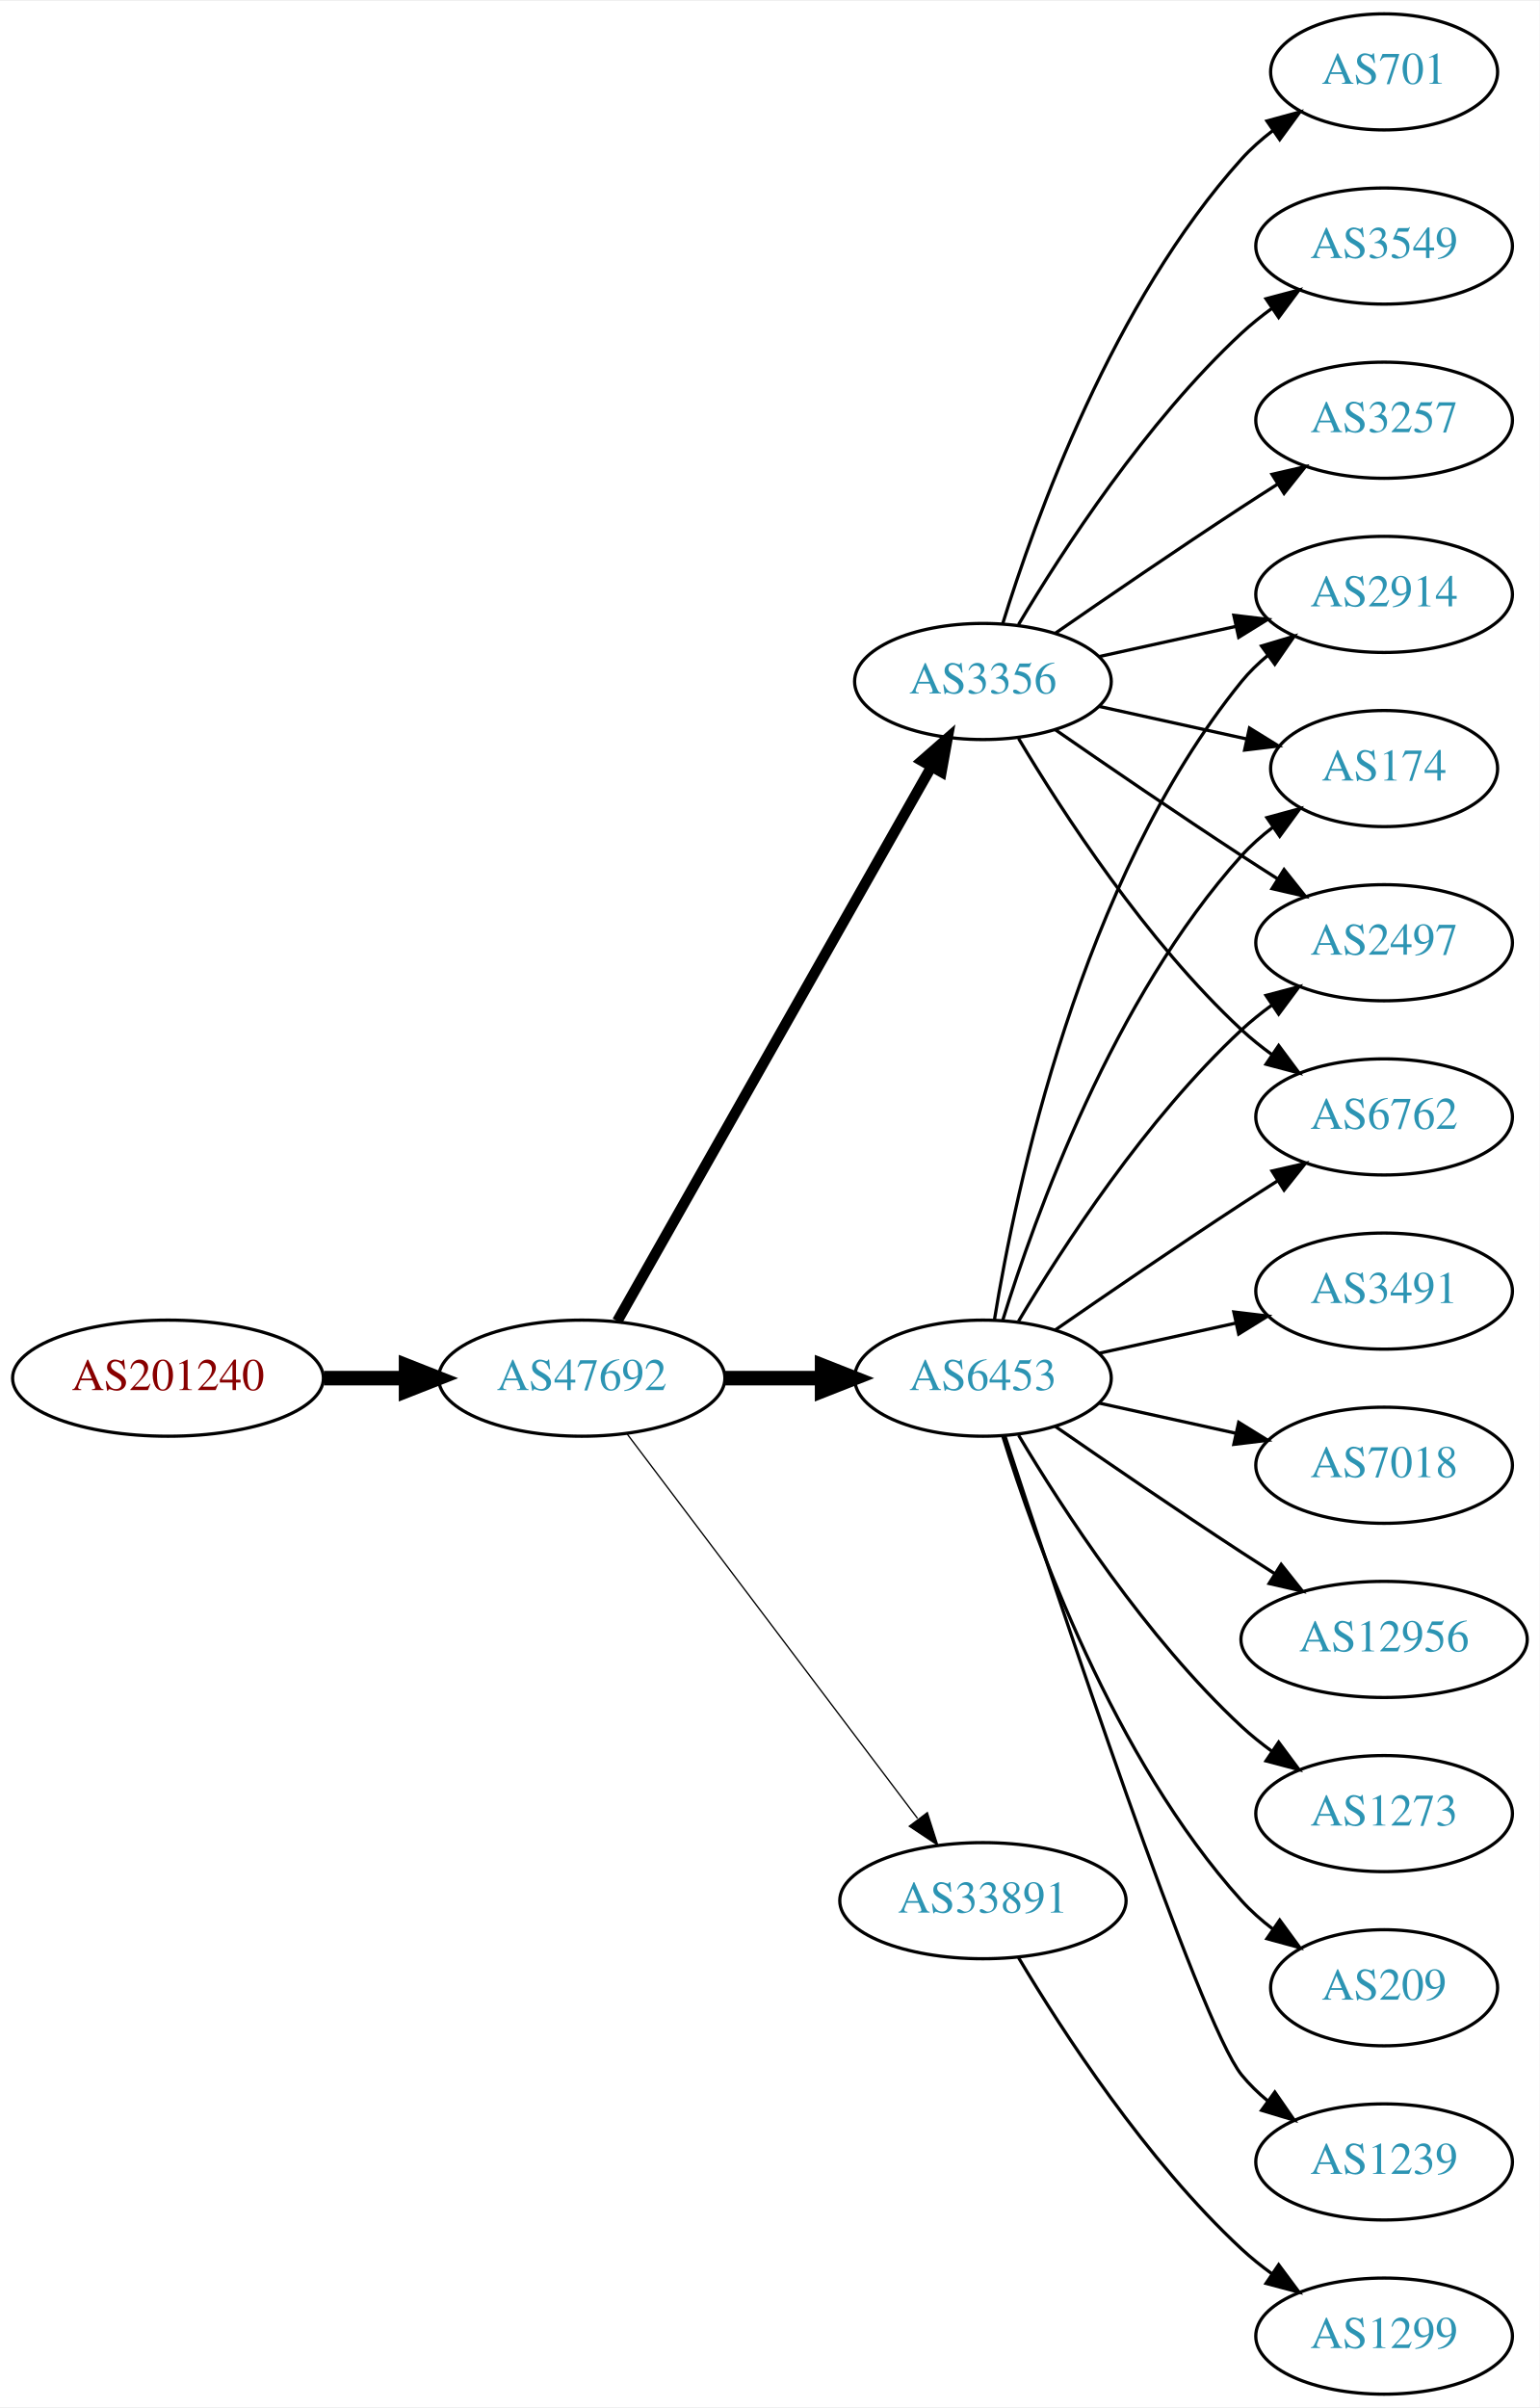
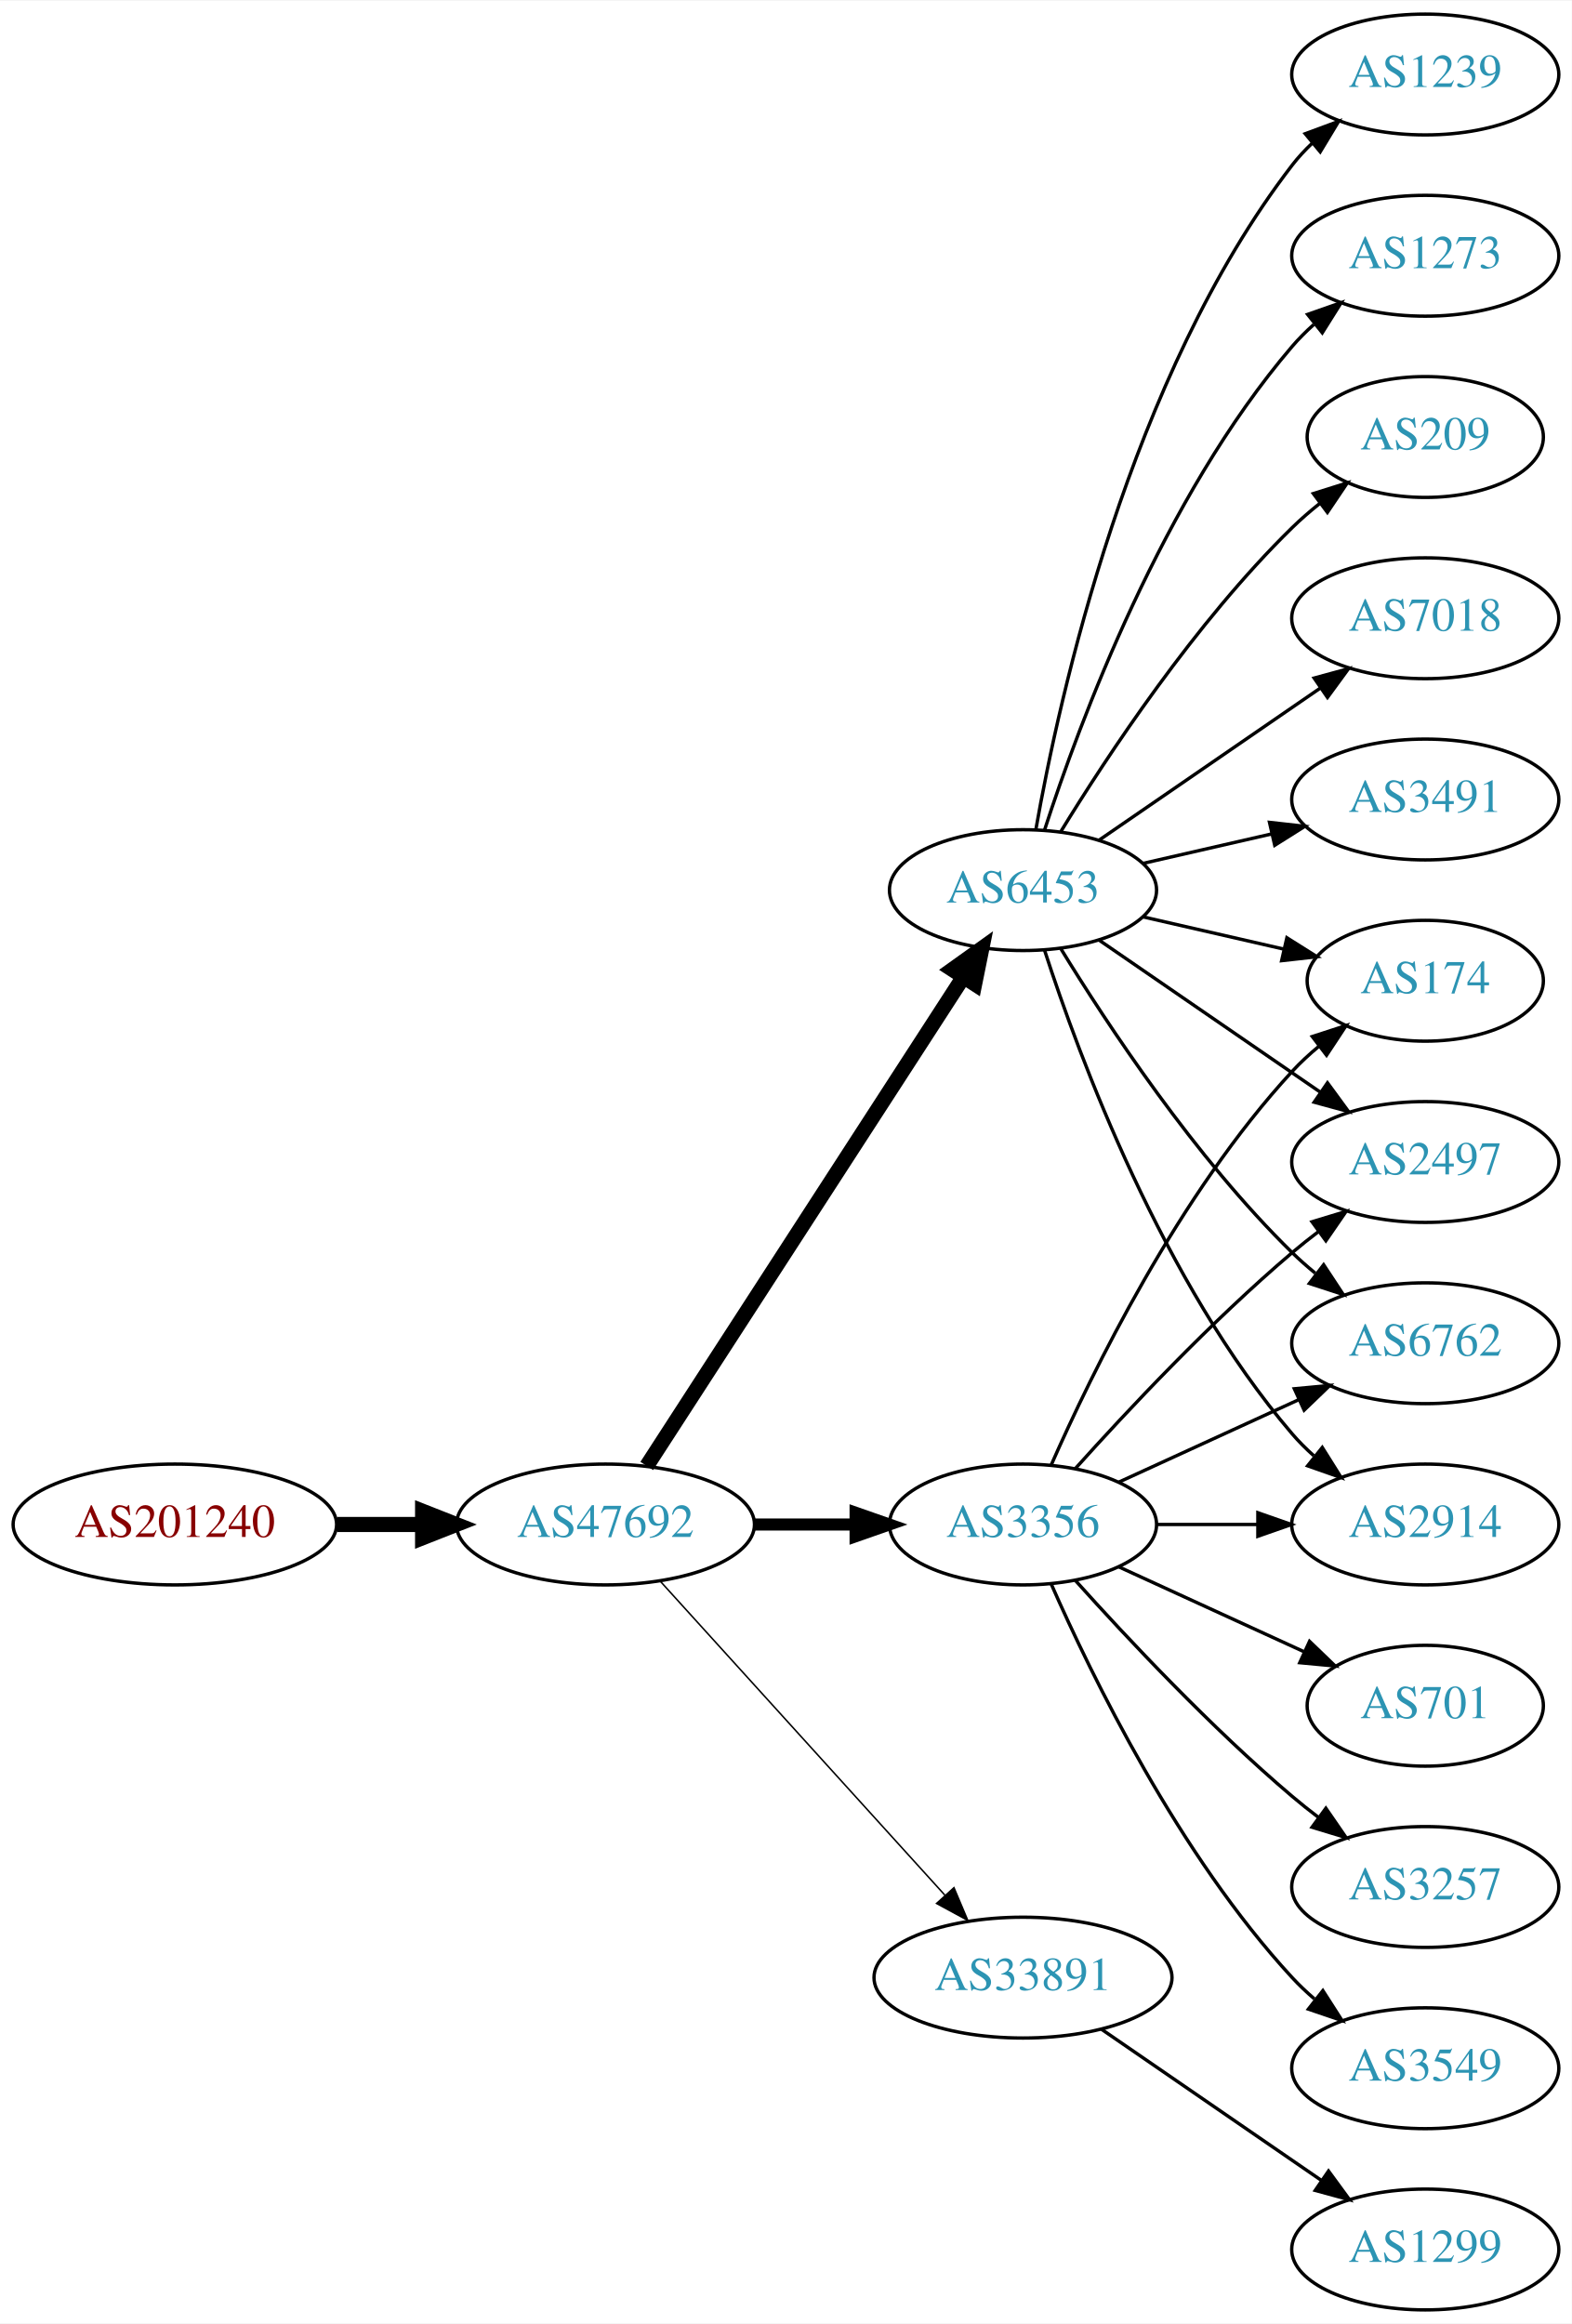
- <svg xmlns="http://www.w3.org/2000/svg" xmlns:xlink="http://www.w3.org/1999/xlink" width="477pt" height="746pt" viewBox="0.00 0.00 477.37 746.00">
-   <g id="graph0" class="graph" transform="scale(1 1) rotate(0) translate(4 742)">
-     <polygon fill="white" stroke="none" points="-4,4 -4,-742 473.368,-742 473.368,4 -4,4" />
+ <svg xmlns="http://www.w3.org/2000/svg" xmlns:xlink="http://www.w3.org/1999/xlink" width="468pt" height="692pt" viewBox="0.00 0.00 468.27 692.00">
+   <g id="graph0" class="graph" transform="scale(1 1) rotate(0) translate(4 688)">
+     <polygon fill="white" stroke="none" points="-4,4 -4,-688 464.269,-688 464.269,4 -4,4" />
    <g id="node1" class="node">
      <g id="a_node1">
        <a xlink:href="/asn/201240" xlink:title="AS201240 ~ OpenIoT [AT]">
-           <ellipse fill="#ffffff" stroke="black" cx="48.096" cy="-315" rx="48.192" ry="18" />
-           <text text-anchor="middle" x="48.096" y="-311.3" font-family="Times,serif" font-size="14.00" fill="#880000">AS201240</text>
+           <ellipse fill="#ffffff" stroke="black" cx="48.096" cy="-234" rx="48.192" ry="18" />
+           <text text-anchor="middle" x="48.096" y="-230.3" font-family="Times,serif" font-size="14.00" fill="#880000">AS201240</text>
        </a>
      </g>
    </g>
    <g id="node2" class="node">
      <g id="a_node2">
        <a xlink:href="/asn/47692" xlink:title="AS47692 ~ Nessus GmbH [AT]">
-           <ellipse fill="#ffffff" stroke="black" cx="176.388" cy="-315" rx="44.393" ry="18" />
-           <text text-anchor="middle" x="176.388" y="-311.3" font-family="Times,serif" font-size="14.00" fill="#2c94b3">AS47692</text>
+           <ellipse fill="#ffffff" stroke="black" cx="176.388" cy="-234" rx="44.393" ry="18" />
+           <text text-anchor="middle" x="176.388" y="-230.3" font-family="Times,serif" font-size="14.00" fill="#2c94b3">AS47692</text>
        </a>
      </g>
    </g>
    <g id="edge1" class="edge">
-       <path fill="none" stroke="black" stroke-width="4.5" d="M96.481,-315C104.742,-315 113.386,-315 121.799,-315" />
-       <polygon fill="black" stroke="black" stroke-width="4.5" points="121.904,-318.938 131.904,-315 121.904,-311.063 121.904,-318.938" />
+       <path fill="none" stroke="black" stroke-width="4.5" d="M96.481,-234C104.742,-234 113.386,-234 121.799,-234" />
+       <polygon fill="black" stroke="black" stroke-width="4.5" points="121.904,-237.938 131.904,-234 121.904,-230.063 121.904,-237.938" />
    </g>
    <g id="node3" class="node">
      <g id="a_node3">
-         <a xlink:href="/asn/3356" xlink:title="AS3356 ~ Level 3 Parent, LLC [US]">
-           <ellipse fill="#ffffff" stroke="black" cx="300.78" cy="-531" rx="39.794" ry="18" />
-           <text text-anchor="middle" x="300.78" y="-527.3" font-family="Times,serif" font-size="14.00" fill="#2c94b3">AS3356</text>
+         <a xlink:href="/asn/6453" xlink:title="AS6453 ~ TATA COMMUNICATIONS (AMERICA) INC [US]">
+           <ellipse fill="#ffffff" stroke="black" cx="300.78" cy="-423" rx="39.794" ry="18" />
+           <text text-anchor="middle" x="300.78" y="-419.3" font-family="Times,serif" font-size="14.00" fill="#2c94b3">AS6453</text>
        </a>
      </g>
    </g>
    <g id="edge2" class="edge">
-       <path fill="none" stroke="black" stroke-width="3.273" d="M187.403,-332.676C208.883,-370.584 259.477,-459.873 284.797,-504.559" />
-       <polygon fill="black" stroke="black" stroke-width="3.273" points="281.822,-506.408 289.797,-513.383 287.912,-502.957 281.822,-506.408" />
+       <path fill="none" stroke="black" stroke-width="4.5" d="M188.683,-251.442C210.268,-284.775 257.484,-357.686 282.856,-396.866" />
+       <polygon fill="black" stroke="black" stroke-width="4.5" points="279.771,-399.347 288.512,-405.6 286.381,-395.066 279.771,-399.347" />
    </g>
    <g id="node4" class="node">
      <g id="a_node4">
-         <a xlink:href="/asn/6453" xlink:title="AS6453 ~ TATA COMMUNICATIONS (AMERICA) INC [US]">
-           <ellipse fill="#ffffff" stroke="black" cx="300.78" cy="-315" rx="39.794" ry="18" />
-           <text text-anchor="middle" x="300.78" y="-311.3" font-family="Times,serif" font-size="14.00" fill="#2c94b3">AS6453</text>
+         <a xlink:href="/asn/3356" xlink:title="AS3356 ~ Level 3 Parent, LLC [US]">
+           <ellipse fill="#ffffff" stroke="black" cx="300.78" cy="-234" rx="39.794" ry="18" />
+           <text text-anchor="middle" x="300.78" y="-230.3" font-family="Times,serif" font-size="14.00" fill="#2c94b3">AS3356</text>
        </a>
      </g>
    </g>
    <g id="edge3" class="edge">
-       <path fill="none" stroke="black" stroke-width="4.5" d="M220.883,-315C230.572,-315 240.909,-315 250.802,-315" />
-       <polygon fill="black" stroke="black" stroke-width="4.5" points="250.904,-318.938 260.904,-315 250.904,-311.063 250.904,-318.938" />
+       <path fill="none" stroke="black" stroke-width="3.6" d="M220.883,-234C230.572,-234 240.909,-234 250.802,-234" />
+       <polygon fill="black" stroke="black" stroke-width="3.6" points="250.904,-237.5 260.904,-234 250.904,-230.5 250.904,-237.5" />
    </g>
    <g id="node5" class="node">
      <g id="a_node5">
        <a xlink:href="/asn/33891" xlink:title="AS33891 ~ CORE-BACKBONE GMBH GLOBAL NETWORK [DE]">
-           <ellipse fill="#ffffff" stroke="black" cx="300.78" cy="-153" rx="44.393" ry="18" />
-           <text text-anchor="middle" x="300.78" y="-149.3" font-family="Times,serif" font-size="14.00" fill="#2c94b3">AS33891</text>
+           <ellipse fill="#ffffff" stroke="black" cx="300.78" cy="-99" rx="44.393" ry="18" />
+           <text text-anchor="middle" x="300.78" y="-95.3" font-family="Times,serif" font-size="14.00" fill="#2c94b3">AS33891</text>
        </a>
      </g>
    </g>
    <g id="edge4" class="edge">
-       <path fill="none" stroke="black" stroke-width="0.409" d="M190.486,-297.663C212.11,-269.04 255.381,-211.767 280.504,-178.514" />
-       <polygon fill="black" stroke="black" stroke-width="0.409" points="283.54,-180.301 286.776,-170.212 277.955,-176.081 283.54,-180.301" />
+       <path fill="none" stroke="black" stroke-width="0.45" d="M192.641,-217.175C213.988,-193.63 252.91,-150.698 277.501,-123.574" />
+       <polygon fill="black" stroke="black" stroke-width="0.45" points="280.21,-125.796 284.334,-116.037 275.024,-121.095 280.21,-125.796" />
    </g>
    <g id="node6" class="node">
      <g id="a_node6">
-         <a xlink:href="/asn/701" xlink:title="AS701 ~ UUNET [US]">
-           <ellipse fill="#ffffff" stroke="black" cx="425.172" cy="-720" rx="35.194" ry="18" />
-           <text text-anchor="middle" x="425.172" y="-716.3" font-family="Times,serif" font-size="14.00" fill="#2c94b3">AS701</text>
+         <a xlink:href="/asn/3491" xlink:title="AS3491 ~ PCCW Global, Inc. [US]">
+           <ellipse fill="#ffffff" stroke="black" cx="420.622" cy="-450" rx="39.794" ry="18" />
+           <text text-anchor="middle" x="420.622" y="-446.3" font-family="Times,serif" font-size="14.00" fill="#2c94b3">AS3491</text>
        </a>
      </g>
    </g>
    <g id="edge5" class="edge">
-       <path fill="none" stroke="black" d="M306.918,-548.94C316.82,-580.979 341.158,-648.812 380.976,-693 383.84,-696.178 387.164,-699.119 390.672,-701.8" />
-       <polygon fill="black" stroke="black" points="388.838,-704.786 399.061,-707.569 392.804,-699.018 388.838,-704.786" />
+       <path fill="none" stroke="black" d="M336.499,-430.955C348.499,-433.704 362.12,-436.825 374.812,-439.733" />
+       <polygon fill="black" stroke="black" points="374.215,-443.187 384.744,-442.009 375.778,-436.364 374.215,-443.187" />
    </g>
    <g id="node7" class="node">
      <g id="a_node7">
-         <a xlink:href="/asn/2914" xlink:title="AS2914 ~ NTT America, Inc. [US]">
-           <ellipse fill="#ffffff" stroke="black" cx="425.172" cy="-558" rx="39.794" ry="18" />
-           <text text-anchor="middle" x="425.172" y="-554.3" font-family="Times,serif" font-size="14.00" fill="#2c94b3">AS2914</text>
+         <a xlink:href="/asn/1239" xlink:title="AS1239 ~ Sprint [US]">
+           <ellipse fill="#ffffff" stroke="black" cx="420.622" cy="-666" rx="39.794" ry="18" />
+           <text text-anchor="middle" x="420.622" y="-662.3" font-family="Times,serif" font-size="14.00" fill="#2c94b3">AS1239</text>
        </a>
      </g>
    </g>
    <g id="edge6" class="edge">
-       <path fill="none" stroke="black" d="M336.852,-538.737C350.04,-541.646 365.219,-544.995 379.185,-548.076" />
-       <polygon fill="black" stroke="black" points="378.575,-551.525 389.094,-550.262 380.083,-544.69 378.575,-551.525" />
+       <path fill="none" stroke="black" d="M304.598,-440.99C311.526,-480.435 332.482,-576.025 380.976,-639 382.755,-641.31 384.787,-643.5 386.968,-645.559" />
+       <polygon fill="black" stroke="black" points="384.863,-648.361 394.8,-652.036 389.324,-642.966 384.863,-648.361" />
    </g>
    <g id="node8" class="node">
      <g id="a_node8">
-         <a xlink:href="/asn/3549" xlink:title="AS3549 ~ Level 3 Parent, LLC [US]">
-           <ellipse fill="#ffffff" stroke="black" cx="425.172" cy="-666" rx="39.794" ry="18" />
-           <text text-anchor="middle" x="425.172" y="-662.3" font-family="Times,serif" font-size="14.00" fill="#2c94b3">AS3549</text>
+         <a xlink:href="/asn/2497" xlink:title="AS2497 ~ Internet Initiative Japan Inc. [JP]">
+           <ellipse fill="#ffffff" stroke="black" cx="420.622" cy="-342" rx="39.794" ry="18" />
+           <text text-anchor="middle" x="420.622" y="-338.3" font-family="Times,serif" font-size="14.00" fill="#2c94b3">AS2497</text>
        </a>
      </g>
    </g>
    <g id="edge7" class="edge">
-       <path fill="none" stroke="black" d="M311.826,-548.671C325.397,-571.472 351.329,-611.472 380.976,-639 383.882,-641.699 387.096,-644.28 390.42,-646.703" />
-       <polygon fill="black" stroke="black" points="388.555,-649.667 398.798,-652.375 392.479,-643.87 388.555,-649.667" />
+       <path fill="none" stroke="black" d="M323.394,-408.143C341.882,-395.435 368.696,-377.005 389.326,-362.825" />
+       <polygon fill="black" stroke="black" points="391.488,-365.586 397.746,-357.037 387.522,-359.817 391.488,-365.586" />
    </g>
    <g id="node9" class="node">
      <g id="a_node9">
-         <a xlink:href="/asn/174" xlink:title="AS174 ~ Cogent Communications [US]">
-           <ellipse fill="#ffffff" stroke="black" cx="425.172" cy="-504" rx="35.194" ry="18" />
-           <text text-anchor="middle" x="425.172" y="-500.3" font-family="Times,serif" font-size="14.00" fill="#2c94b3">AS174</text>
+         <a xlink:href="/asn/1273" xlink:title="AS1273 ~ Vodafone Group PLC [EU]">
+           <ellipse fill="#ffffff" stroke="black" cx="420.622" cy="-612" rx="39.794" ry="18" />
+           <text text-anchor="middle" x="420.622" y="-608.3" font-family="Times,serif" font-size="14.00" fill="#2c94b3">AS1273</text>
        </a>
      </g>
    </g>
    <g id="edge8" class="edge">
-       <path fill="none" stroke="black" d="M336.852,-523.263C351.086,-520.123 367.641,-516.471 382.485,-513.196" />
-       <polygon fill="black" stroke="black" points="383.428,-516.572 392.439,-511 381.92,-509.737 383.428,-516.572" />
+       <path fill="none" stroke="black" d="M307.227,-440.991C317.541,-472.816 342.403,-539.927 380.976,-585 382.922,-587.274 385.1,-589.449 387.404,-591.507" />
+       <polygon fill="black" stroke="black" points="385.574,-594.524 395.573,-598.027 389.941,-589.053 385.574,-594.524" />
    </g>
    <g id="node10" class="node">
      <g id="a_node10">
-         <a xlink:href="/asn/3257" xlink:title="AS3257 ~ GTT [DE]">
-           <ellipse fill="#ffffff" stroke="black" cx="425.172" cy="-612" rx="39.794" ry="18" />
-           <text text-anchor="middle" x="425.172" y="-608.3" font-family="Times,serif" font-size="14.00" fill="#2c94b3">AS3257</text>
+         <a xlink:href="/asn/209" xlink:title="AS209 ~ CenturyLink Communications, LLC [US]">
+           <ellipse fill="#ffffff" stroke="black" cx="420.622" cy="-558" rx="35.194" ry="18" />
+           <text text-anchor="middle" x="420.622" y="-554.3" font-family="Times,serif" font-size="14.00" fill="#2c94b3">AS209</text>
        </a>
      </g>
    </g>
    <g id="edge9" class="edge">
-       <path fill="none" stroke="black" d="M323.137,-545.901C338.988,-556.877 361.191,-572.079 380.976,-585 384.558,-587.339 388.328,-589.759 392.089,-592.144" />
-       <polygon fill="black" stroke="black" points="390.422,-595.231 400.749,-597.596 394.151,-589.307 390.422,-595.231" />
+       <path fill="none" stroke="black" d="M312.045,-440.44C325.854,-462.991 352.043,-502.722 380.976,-531 383.511,-533.478 386.295,-535.89 389.17,-538.188" />
+       <polygon fill="black" stroke="black" points="387.279,-541.144 397.387,-544.321 391.466,-535.535 387.279,-541.144" />
    </g>
    <g id="node11" class="node">
      <g id="a_node11">
-         <a xlink:href="/asn/2497" xlink:title="AS2497 ~ Internet Initiative Japan Inc. [JP]">
-           <ellipse fill="#ffffff" stroke="black" cx="425.172" cy="-450" rx="39.794" ry="18" />
-           <text text-anchor="middle" x="425.172" y="-446.3" font-family="Times,serif" font-size="14.00" fill="#2c94b3">AS2497</text>
+         <a xlink:href="/asn/6762" xlink:title="AS6762 ~ TELECOM ITALIA SPARKLE S.p.A. [IT]">
+           <ellipse fill="#ffffff" stroke="black" cx="420.622" cy="-288" rx="39.794" ry="18" />
+           <text text-anchor="middle" x="420.622" y="-284.3" font-family="Times,serif" font-size="14.00" fill="#2c94b3">AS6762</text>
        </a>
      </g>
    </g>
    <g id="edge10" class="edge">
-       <path fill="none" stroke="black" d="M323.137,-516.099C338.988,-505.123 361.191,-489.921 380.976,-477 384.558,-474.661 388.328,-472.241 392.089,-469.856" />
-       <polygon fill="black" stroke="black" points="394.151,-472.693 400.749,-464.404 390.422,-466.769 394.151,-472.693" />
+       <path fill="none" stroke="black" d="M312.045,-405.56C325.854,-383.009 352.043,-343.278 380.976,-315 383.116,-312.908 385.433,-310.863 387.833,-308.894" />
+       <polygon fill="black" stroke="black" points="390.343,-311.382 396.175,-302.536 386.1,-305.815 390.343,-311.382" />
    </g>
    <g id="node12" class="node">
      <g id="a_node12">
-         <a xlink:href="/asn/6762" xlink:title="AS6762 ~ TELECOM ITALIA SPARKLE S.p.A. [IT]">
-           <ellipse fill="#ffffff" stroke="black" cx="425.172" cy="-396" rx="39.794" ry="18" />
-           <text text-anchor="middle" x="425.172" y="-392.3" font-family="Times,serif" font-size="14.00" fill="#2c94b3">AS6762</text>
+         <a xlink:href="/asn/2914" xlink:title="AS2914 ~ NTT America, Inc. [US]">
+           <ellipse fill="#ffffff" stroke="black" cx="420.622" cy="-234" rx="39.794" ry="18" />
+           <text text-anchor="middle" x="420.622" y="-230.3" font-family="Times,serif" font-size="14.00" fill="#2c94b3">AS2914</text>
        </a>
      </g>
    </g>
    <g id="edge11" class="edge">
-       <path fill="none" stroke="black" d="M311.826,-513.329C325.397,-490.528 351.329,-450.528 380.976,-423 383.882,-420.301 387.096,-417.72 390.42,-415.297" />
-       <polygon fill="black" stroke="black" points="392.479,-418.13 398.798,-409.625 388.555,-412.333 392.479,-418.13" />
-     </g>
-     <g id="edge15" class="edge">
-       <path fill="none" stroke="black" d="M304.36,-333.178C310.815,-372.997 330.887,-469.286 380.976,-531 383.344,-533.918 386.117,-536.612 389.094,-539.075" />
-       <polygon fill="black" stroke="black" points="387.17,-542.003 397.317,-545.052 391.286,-536.341 387.17,-542.003" />
-     </g>
-     <g id="edge16" class="edge">
-       <path fill="none" stroke="black" d="M306.918,-332.94C316.82,-364.979 341.158,-432.812 380.976,-477 383.84,-480.178 387.164,-483.119 390.672,-485.8" />
-       <polygon fill="black" stroke="black" points="388.838,-488.786 399.061,-491.569 392.804,-483.018 388.838,-488.786" />
-     </g>
-     <g id="edge19" class="edge">
-       <path fill="none" stroke="black" d="M311.826,-332.671C325.397,-355.472 351.329,-395.472 380.976,-423 383.882,-425.699 387.096,-428.28 390.42,-430.703" />
-       <polygon fill="black" stroke="black" points="388.555,-433.667 398.798,-436.375 392.479,-427.87 388.555,-433.667" />
-     </g>
-     <g id="edge13" class="edge">
-       <path fill="none" stroke="black" d="M323.137,-329.901C338.988,-340.877 361.191,-356.079 380.976,-369 384.558,-371.339 388.328,-373.759 392.089,-376.144" />
-       <polygon fill="black" stroke="black" points="390.422,-379.231 400.749,-381.596 394.151,-373.307 390.422,-379.231" />
+       <path fill="none" stroke="black" d="M307.227,-405.009C317.541,-373.184 342.403,-306.073 380.976,-261 382.922,-258.726 385.1,-256.551 387.404,-254.493" />
+       <polygon fill="black" stroke="black" points="389.941,-256.947 395.573,-247.973 385.574,-251.476 389.941,-256.947" />
    </g>
    <g id="node13" class="node">
      <g id="a_node13">
-         <a xlink:href="/asn/3491" xlink:title="AS3491 ~ PCCW Global, Inc. [US]">
-           <ellipse fill="#ffffff" stroke="black" cx="425.172" cy="-342" rx="39.794" ry="18" />
-           <text text-anchor="middle" x="425.172" y="-338.3" font-family="Times,serif" font-size="14.00" fill="#2c94b3">AS3491</text>
+         <a xlink:href="/asn/7018" xlink:title="AS7018 ~ AT&amp;T Services, Inc. [US]">
+           <ellipse fill="#ffffff" stroke="black" cx="420.622" cy="-504" rx="39.794" ry="18" />
+           <text text-anchor="middle" x="420.622" y="-500.3" font-family="Times,serif" font-size="14.00" fill="#2c94b3">AS7018</text>
        </a>
      </g>
    </g>
    <g id="edge12" class="edge">
-       <path fill="none" stroke="black" d="M336.852,-322.737C350.04,-325.646 365.219,-328.995 379.185,-332.076" />
-       <polygon fill="black" stroke="black" points="378.575,-335.525 389.094,-334.262 380.083,-328.69 378.575,-335.525" />
+       <path fill="none" stroke="black" d="M323.394,-437.857C341.882,-450.565 368.696,-468.995 389.326,-483.175" />
+       <polygon fill="black" stroke="black" points="387.522,-486.183 397.746,-488.963 391.488,-480.414 387.522,-486.183" />
    </g>
    <g id="node14" class="node">
      <g id="a_node14">
-         <a xlink:href="/asn/7018" xlink:title="AS7018 ~ AT&amp;T Services, Inc. [US]">
-           <ellipse fill="#ffffff" stroke="black" cx="425.172" cy="-288" rx="39.794" ry="18" />
-           <text text-anchor="middle" x="425.172" y="-284.3" font-family="Times,serif" font-size="14.00" fill="#2c94b3">AS7018</text>
-         </a>
-       </g>
-     </g>
-     <g id="edge14" class="edge">
-       <path fill="none" stroke="black" d="M336.852,-307.263C350.04,-304.354 365.219,-301.005 379.185,-297.924" />
-       <polygon fill="black" stroke="black" points="380.083,-301.31 389.094,-295.738 378.575,-294.475 380.083,-301.31" />
+         <a xlink:href="/asn/174" xlink:title="AS174 ~ Cogent Communications [US]">
+           <ellipse fill="#ffffff" stroke="black" cx="420.622" cy="-396" rx="35.194" ry="18" />
+           <text text-anchor="middle" x="420.622" y="-392.3" font-family="Times,serif" font-size="14.00" fill="#2c94b3">AS174</text>
+         </a>
+       </g>
+     </g>
+     <g id="edge13" class="edge">
+       <path fill="none" stroke="black" d="M336.499,-415.045C349.592,-412.045 364.614,-408.604 378.255,-405.478" />
+       <polygon fill="black" stroke="black" points="379.396,-408.807 388.362,-403.162 377.833,-401.984 379.396,-408.807" />
+     </g>
+     <g id="edge17" class="edge">
+       <path fill="none" stroke="black" d="M316.426,-250.725C331.727,-267.765 356.824,-294.523 380.976,-315 383.473,-317.117 386.133,-319.232 388.845,-321.293" />
+       <polygon fill="black" stroke="black" points="386.882,-324.194 397.021,-327.266 391.011,-318.541 386.882,-324.194" />
+     </g>
+     <g id="edge18" class="edge">
+       <path fill="none" stroke="black" d="M329.409,-246.661C345.366,-253.973 365.636,-263.261 382.919,-271.181" />
+       <polygon fill="black" stroke="black" points="381.617,-274.435 392.167,-275.419 384.534,-268.071 381.617,-274.435" />
+     </g>
+     <g id="edge19" class="edge">
+       <path fill="none" stroke="black" d="M340.692,-234C350.246,-234 360.595,-234 370.558,-234" />
+       <polygon fill="black" stroke="black" points="370.751,-237.5 380.75,-234 370.75,-230.5 370.751,-237.5" />
+     </g>
+     <g id="edge20" class="edge">
+       <path fill="none" stroke="black" d="M309.196,-251.761C321.264,-279.183 347.235,-332.473 380.976,-369 383.381,-371.604 386.079,-374.1 388.901,-376.449" />
+       <polygon fill="black" stroke="black" points="386.969,-379.378 397.045,-382.653 391.211,-373.809 386.969,-379.378" />
    </g>
    <g id="node15" class="node">
      <g id="a_node15">
-         <a xlink:href="/asn/12956" xlink:title="AS12956 ~ TELXIUS [ES]">
-           <ellipse fill="#ffffff" stroke="black" cx="425.172" cy="-234" rx="44.393" ry="18" />
-           <text text-anchor="middle" x="425.172" y="-230.3" font-family="Times,serif" font-size="14.00" fill="#2c94b3">AS12956</text>
-         </a>
-       </g>
-     </g>
-     <g id="edge17" class="edge">
-       <path fill="none" stroke="black" d="M323.137,-300.099C338.988,-289.123 361.191,-273.921 380.976,-261 384.296,-258.831 387.779,-256.594 391.265,-254.379" />
-       <polygon fill="black" stroke="black" points="393.254,-257.262 399.847,-248.968 389.521,-251.34 393.254,-257.262" />
+         <a xlink:href="/asn/701" xlink:title="AS701 ~ UUNET [US]">
+           <ellipse fill="#ffffff" stroke="black" cx="420.622" cy="-180" rx="35.194" ry="18" />
+           <text text-anchor="middle" x="420.622" y="-176.3" font-family="Times,serif" font-size="14.00" fill="#2c94b3">AS701</text>
+         </a>
+       </g>
+     </g>
+     <g id="edge14" class="edge">
+       <path fill="none" stroke="black" d="M329.409,-221.339C345.825,-213.817 366.806,-204.202 384.403,-196.139" />
+       <polygon fill="black" stroke="black" points="386.148,-199.189 393.781,-191.842 383.232,-192.826 386.148,-199.189" />
    </g>
    <g id="node16" class="node">
      <g id="a_node16">
-         <a xlink:href="/asn/1273" xlink:title="AS1273 ~ Vodafone Group PLC [EU]">
-           <ellipse fill="#ffffff" stroke="black" cx="425.172" cy="-180" rx="39.794" ry="18" />
-           <text text-anchor="middle" x="425.172" y="-176.3" font-family="Times,serif" font-size="14.00" fill="#2c94b3">AS1273</text>
-         </a>
-       </g>
-     </g>
-     <g id="edge18" class="edge">
-       <path fill="none" stroke="black" d="M311.826,-297.329C325.397,-274.528 351.329,-234.528 380.976,-207 383.882,-204.301 387.096,-201.72 390.42,-199.297" />
-       <polygon fill="black" stroke="black" points="392.479,-202.13 398.798,-193.625 388.555,-196.333 392.479,-202.13" />
+         <a xlink:href="/asn/3257" xlink:title="AS3257 ~ GTT [DE]">
+           <ellipse fill="#ffffff" stroke="black" cx="420.622" cy="-126" rx="39.794" ry="18" />
+           <text text-anchor="middle" x="420.622" y="-122.3" font-family="Times,serif" font-size="14.00" fill="#2c94b3">AS3257</text>
+         </a>
+       </g>
+     </g>
+     <g id="edge15" class="edge">
+       <path fill="none" stroke="black" d="M316.426,-217.275C331.727,-200.235 356.824,-173.477 380.976,-153 383.473,-150.883 386.133,-148.768 388.845,-146.707" />
+       <polygon fill="black" stroke="black" points="391.011,-149.459 397.021,-140.734 386.882,-143.806 391.011,-149.459" />
    </g>
    <g id="node17" class="node">
      <g id="a_node17">
-         <a xlink:href="/asn/209" xlink:title="AS209 ~ CenturyLink Communications, LLC [US]">
-           <ellipse fill="#ffffff" stroke="black" cx="425.172" cy="-126" rx="35.194" ry="18" />
-           <text text-anchor="middle" x="425.172" y="-122.3" font-family="Times,serif" font-size="14.00" fill="#2c94b3">AS209</text>
-         </a>
-       </g>
-     </g>
-     <g id="edge20" class="edge">
-       <path fill="none" stroke="black" d="M306.918,-297.06C316.82,-265.021 341.158,-197.188 380.976,-153 383.84,-149.822 387.164,-146.881 390.672,-144.2" />
-       <polygon fill="black" stroke="black" points="392.804,-146.982 399.061,-138.431 388.838,-141.214 392.804,-146.982" />
+         <a xlink:href="/asn/3549" xlink:title="AS3549 ~ Level 3 Parent, LLC [US]">
+           <ellipse fill="#ffffff" stroke="black" cx="420.622" cy="-72" rx="39.794" ry="18" />
+           <text text-anchor="middle" x="420.622" y="-68.3" font-family="Times,serif" font-size="14.00" fill="#2c94b3">AS3549</text>
+         </a>
+       </g>
+     </g>
+     <g id="edge16" class="edge">
+       <path fill="none" stroke="black" d="M309.196,-216.239C321.264,-188.817 347.235,-135.527 380.976,-99 383.006,-96.802 385.245,-94.681 387.591,-92.66" />
+       <polygon fill="black" stroke="black" points="390.118,-95.126 395.835,-86.206 385.804,-89.614 390.118,-95.126" />
    </g>
    <g id="node18" class="node">
      <g id="a_node18">
-         <a xlink:href="/asn/1239" xlink:title="AS1239 ~ Sprint [US]">
-           <ellipse fill="#ffffff" stroke="black" cx="425.172" cy="-72" rx="39.794" ry="18" />
-           <text text-anchor="middle" x="425.172" y="-68.3" font-family="Times,serif" font-size="14.00" fill="#2c94b3">AS1239</text>
+         <a xlink:href="/asn/1299" xlink:title="AS1299 ~ Telia Carrier [EU]">
+           <ellipse fill="#ffffff" stroke="black" cx="420.622" cy="-18" rx="39.794" ry="18" />
+           <text text-anchor="middle" x="420.622" y="-14.3" font-family="Times,serif" font-size="14.00" fill="#2c94b3">AS1299</text>
        </a>
      </g>
    </g>
    <g id="edge21" class="edge">
-       <path fill="none" stroke="black" d="M307.592,-297.12C323.574,-248.279 367.856,-115.165 380.976,-99 383.344,-96.082 386.117,-93.388 389.094,-90.925" />
-       <polygon fill="black" stroke="black" points="391.286,-93.659 397.317,-84.948 387.17,-87.997 391.286,-93.659" />
-     </g>
-     <g id="node19" class="node">
-       <g id="a_node19">
-         <a xlink:href="/asn/1299" xlink:title="AS1299 ~ Telia Carrier [EU]">
-           <ellipse fill="#ffffff" stroke="black" cx="425.172" cy="-18" rx="39.794" ry="18" />
-           <text text-anchor="middle" x="425.172" y="-14.3" font-family="Times,serif" font-size="14.00" fill="#2c94b3">AS1299</text>
-         </a>
-       </g>
-     </g>
-     <g id="edge22" class="edge">
-       <path fill="none" stroke="black" d="M311.826,-135.329C325.397,-112.528 351.329,-72.528 380.976,-45 383.882,-42.301 387.096,-39.72 390.42,-37.297" />
-       <polygon fill="black" stroke="black" points="392.479,-40.13 398.798,-31.625 388.555,-34.333 392.479,-40.13" />
+       <path fill="none" stroke="black" d="M324.222,-83.574C342.804,-70.802 369.365,-52.545 389.744,-38.537" />
+       <polygon fill="black" stroke="black" points="391.8,-41.371 398.058,-32.822 387.835,-35.602 391.8,-41.371" />
    </g>
  </g>
</svg>
